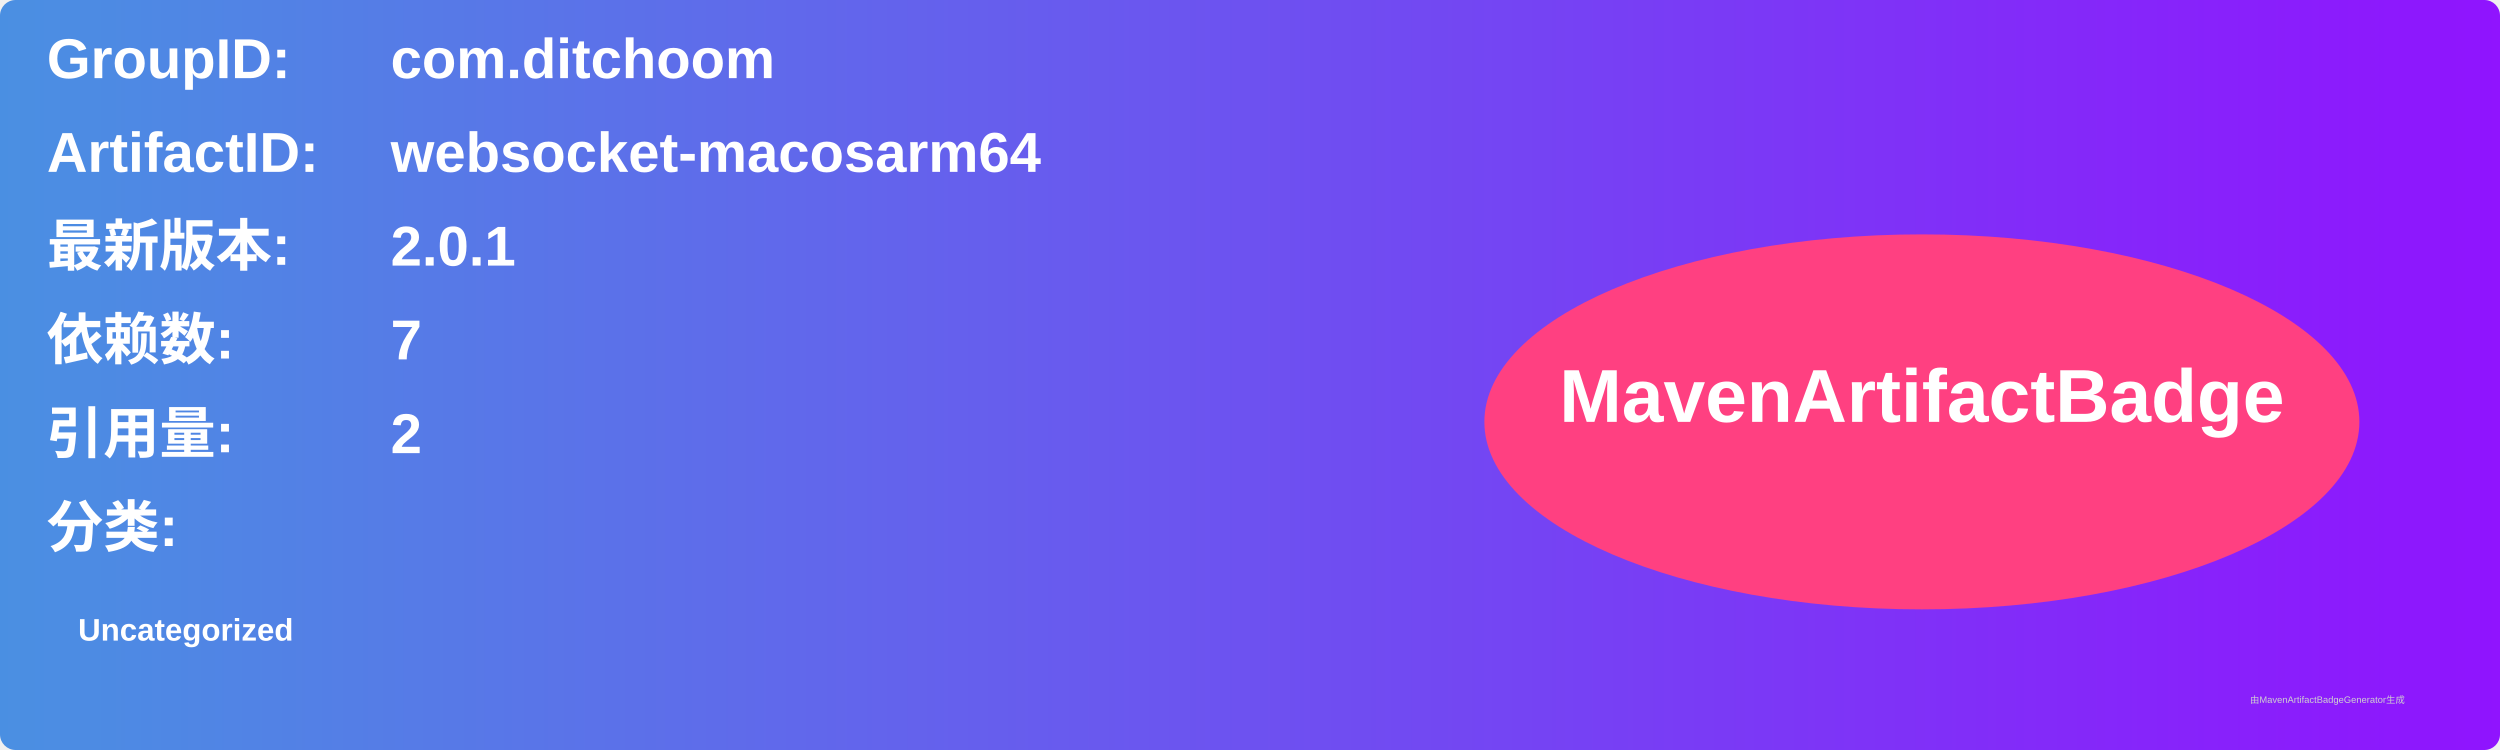
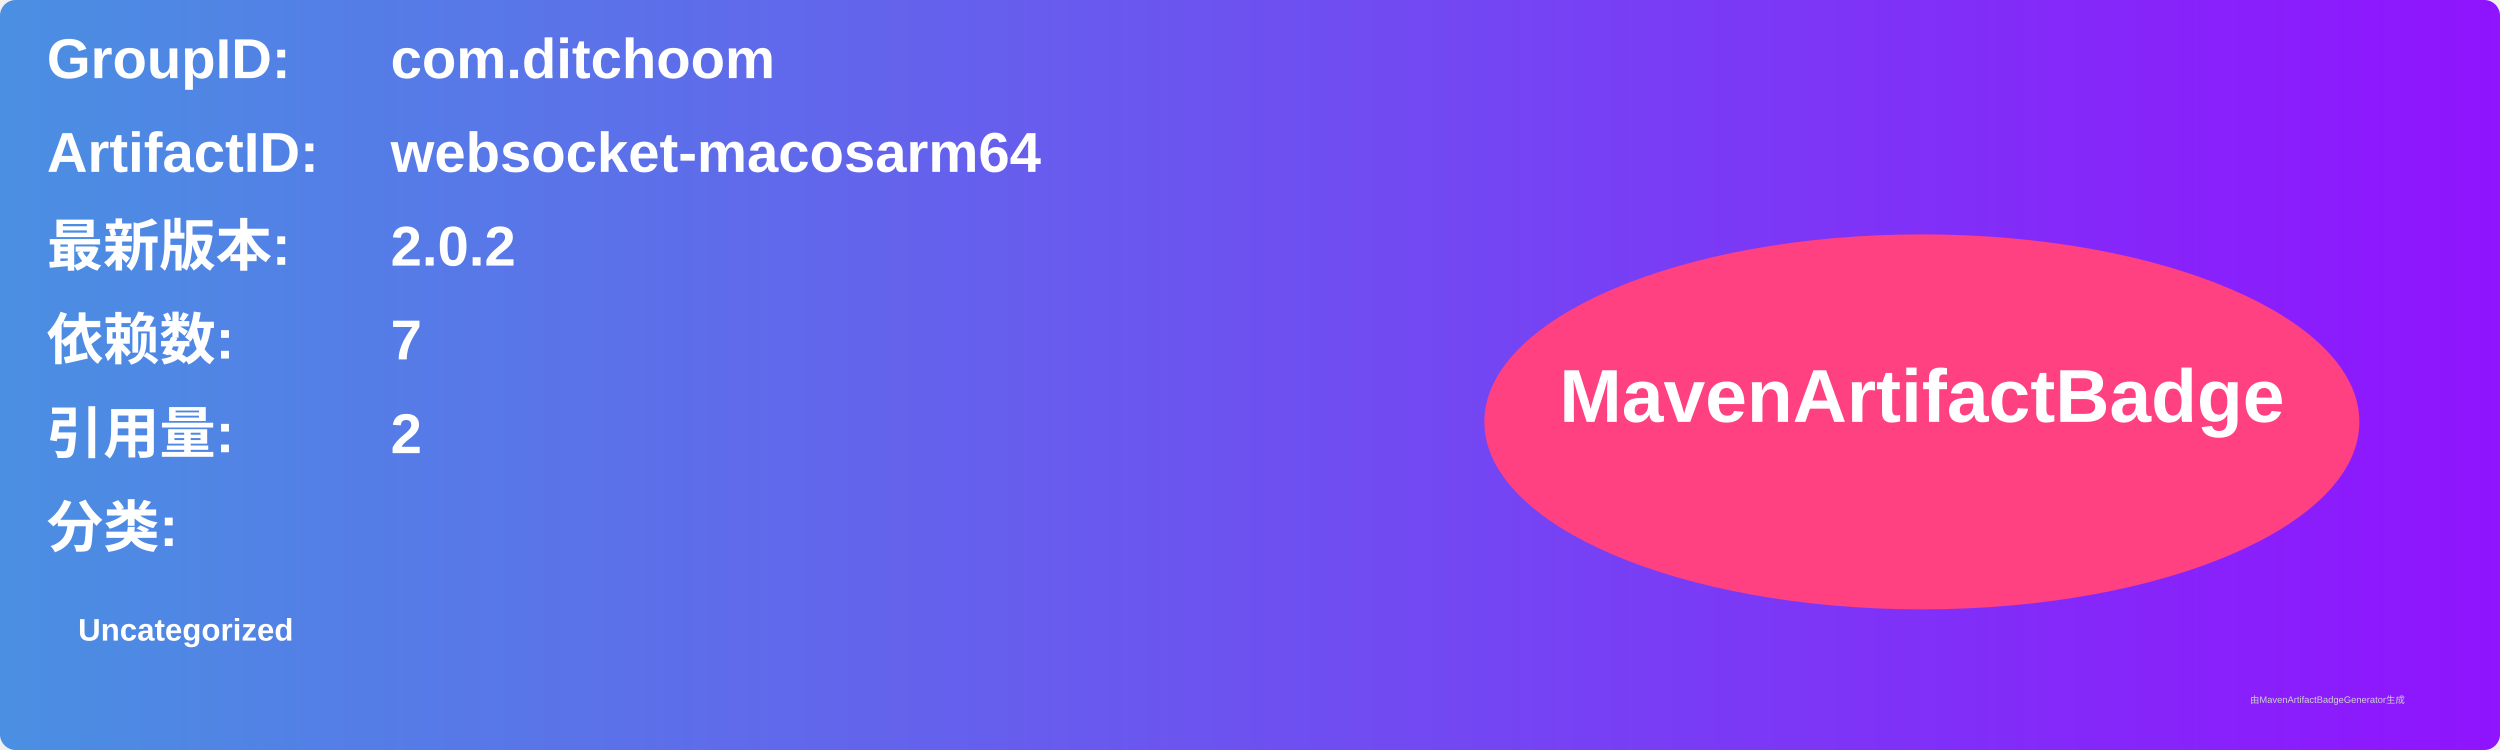
<svg xmlns="http://www.w3.org/2000/svg" width="800" height="240" viewBox="0 0 800 240">
  <linearGradient id="grad" x1="0%" y1="0%" x2="100%" y2="0%">
    <stop offset="0%" stop-color="#4a90e2" />
    <stop offset="100%" stop-color="#9013fe" />
  </linearGradient>
  <rect width="100%" height="100%" rx="5" ry="5" fill="url(#grad)" />
  <g transform="translate(15, 15)">
    <text x="0" y="10" font-family="Arial" font-size="18" fill="white" font-weight="bold" width="260">GroupID:</text>
    <text x="110" y="10" font-family="Arial" font-size="18" fill="white" font-weight="bold" width="460">com.ditchoom</text>
    <text x="0" y="40" font-family="Arial" font-size="18" fill="white" font-weight="bold" width="260">ArtifactID:</text>
    <text x="110" y="40" font-family="Arial" font-size="18" fill="white" font-weight="bold" width="460">websocket-macosarm64</text>
    <text x="0" y="70" font-family="Arial" font-size="18" fill="white" font-weight="bold">最新版本:</text>
    <text x="110" y="70" font-family="Arial" font-size="18" fill="white" font-weight="bold">
-       <tspan font-weight="bold">2.0.1</tspan>
+       <tspan font-weight="bold">2.0.2</tspan>
    </text>
    <text x="0" y="100" font-family="Arial" font-size="18" fill="white" font-weight="bold">依赖数: </text>
    <text x="110" y="100" font-family="Arial" font-size="18" fill="white">
      <tspan font-weight="bold">7</tspan>
    </text>
    <text x="0" y="130" font-family="Arial" font-size="18" fill="white" font-weight="bold">引用量: </text>
    <text x="110" y="130" font-family="Arial" font-size="18" fill="white">
      <tspan font-weight="bold">2</tspan>
    </text>
    <text x="0" y="160" font-family="Arial" font-size="18" fill="white" font-weight="bold">分类:</text>
    <text x="10" y="190" font-family="Arial" font-size="10" fill="white">
      <tspan font-weight="bold">Uncategorized</tspan>
    </text>
    <ellipse cx="600" cy="120" rx="140" ry="60" fill="#ff4081" />
    <text x="600" y="120" text-anchor="middle" font-family="Arial" font-size="24" fill="white" font-weight="bold">MavenArtifactBadge</text>
  </g>
  <text x="720" y="225" font-family="Arial" font-size="3" fill="#d0d0d0">由MavenArtifactBadgeGenerator生成</text>
</svg>
